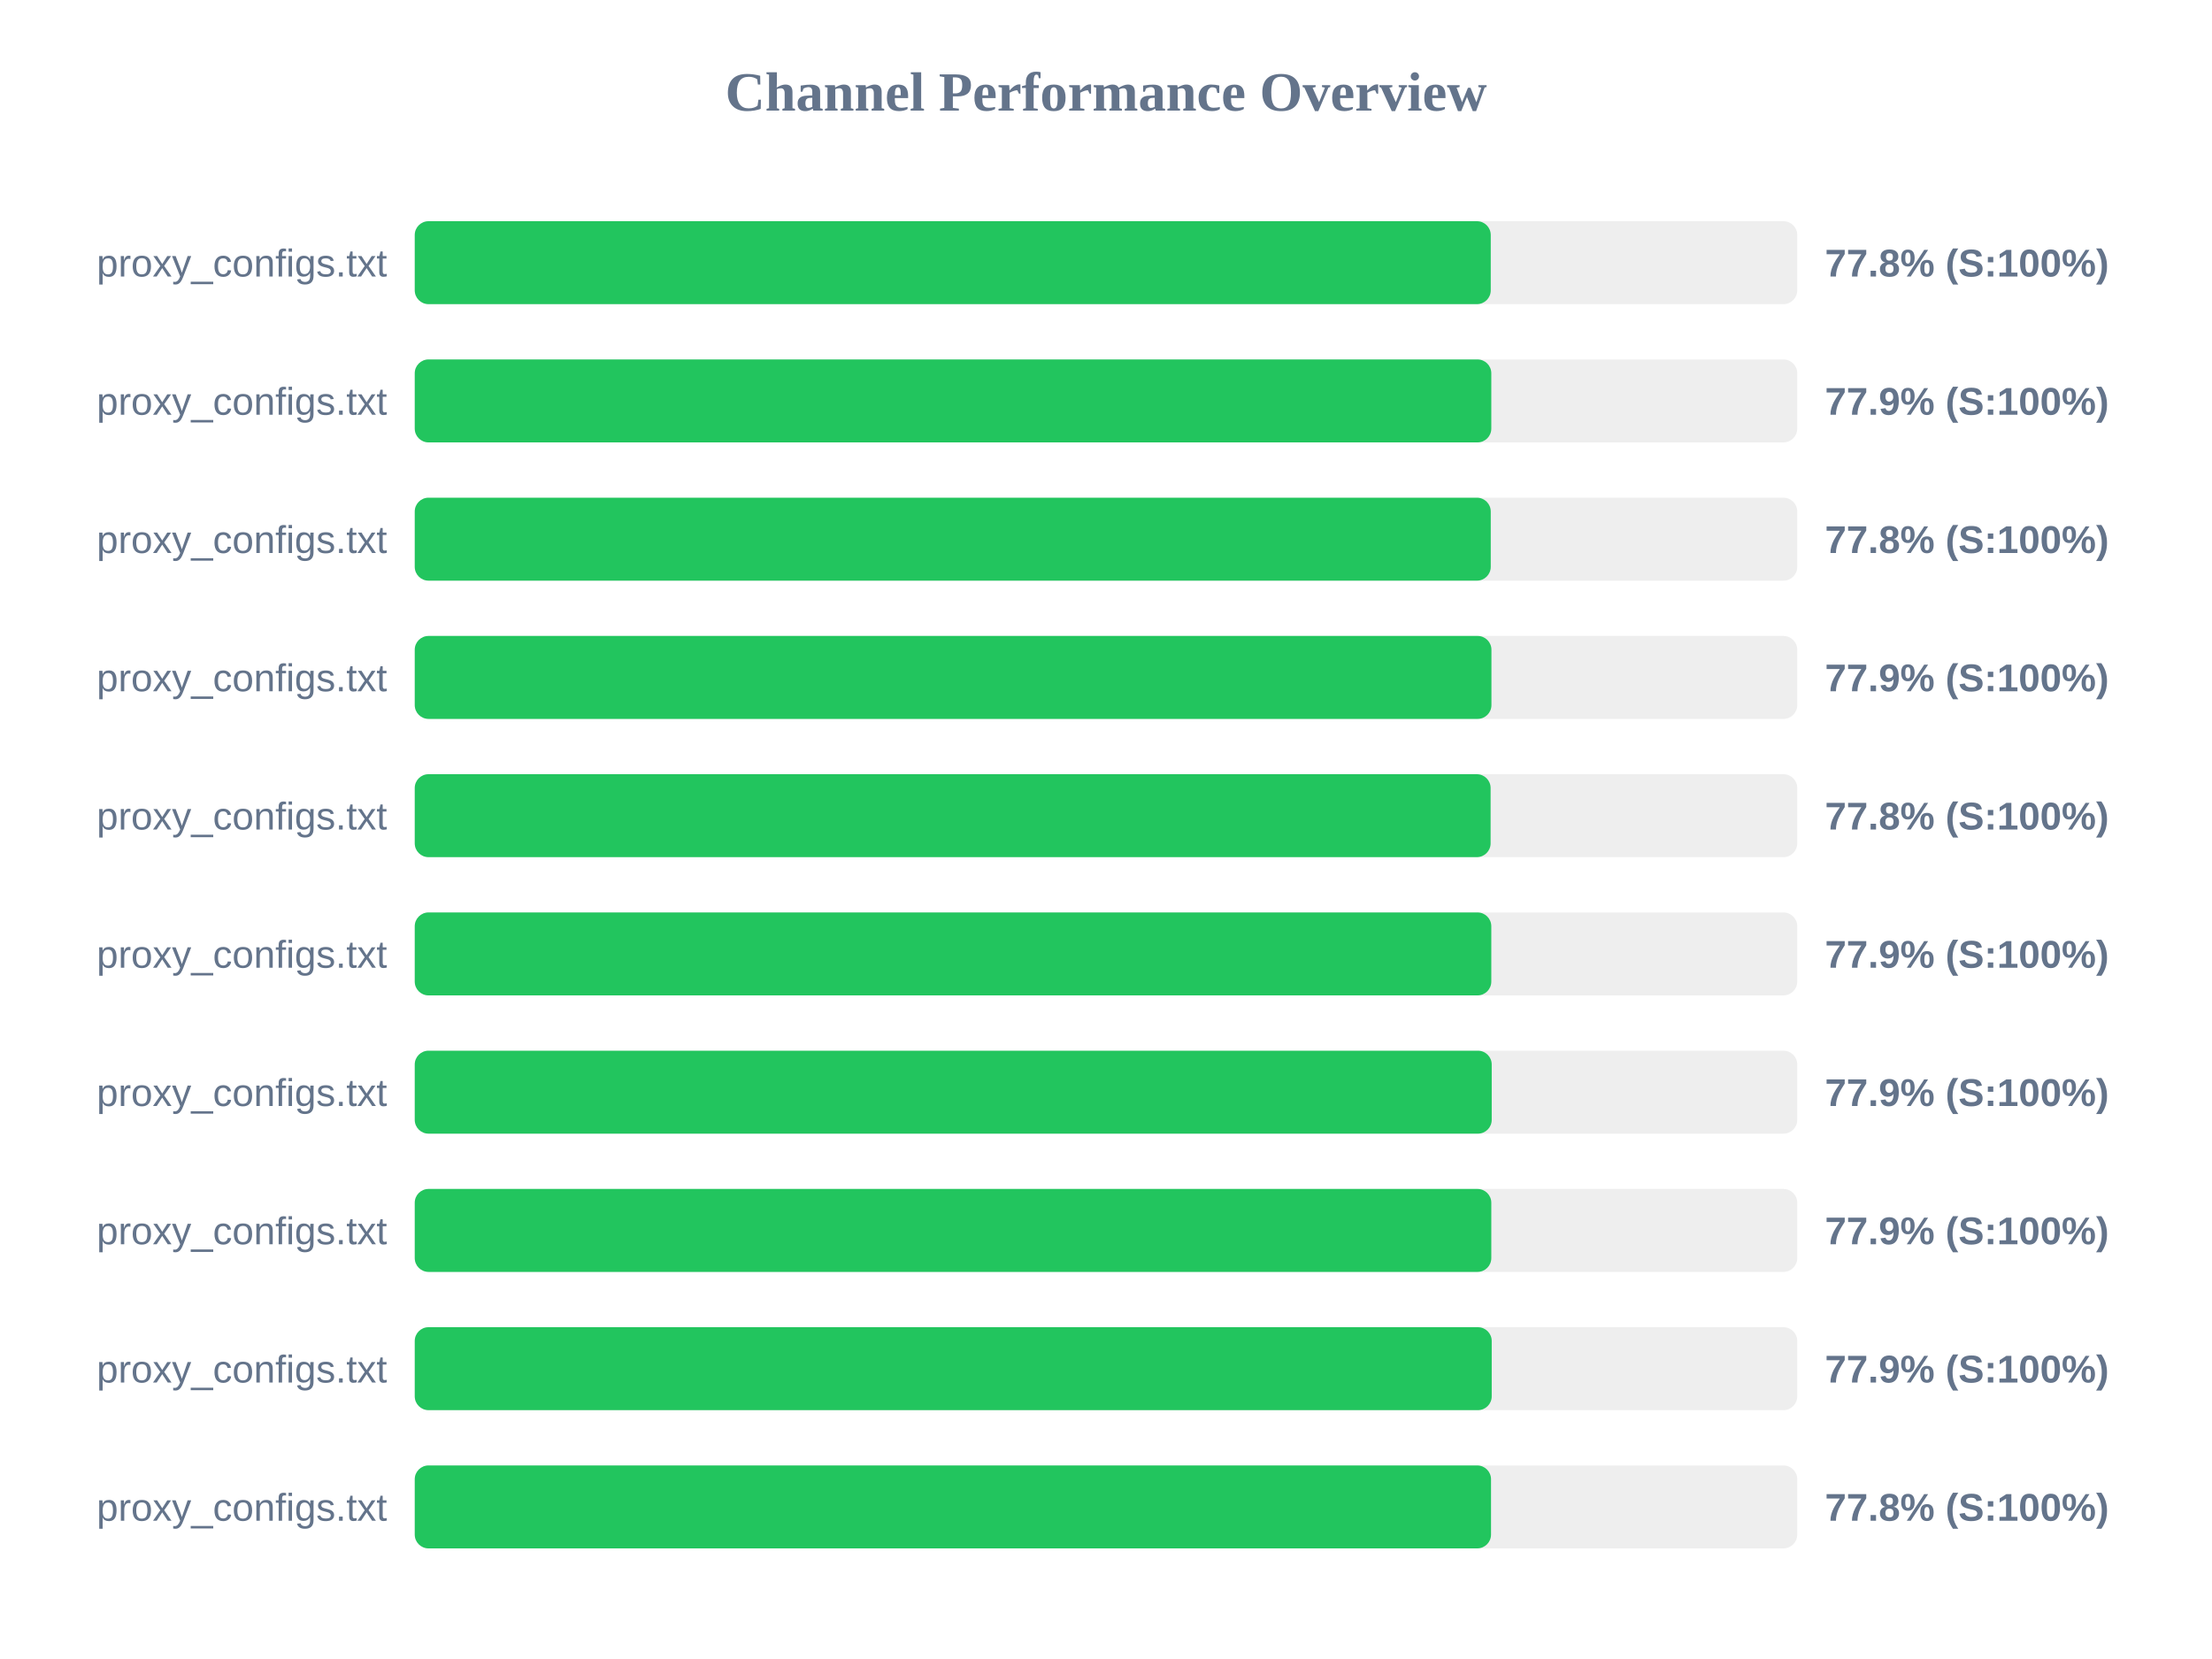
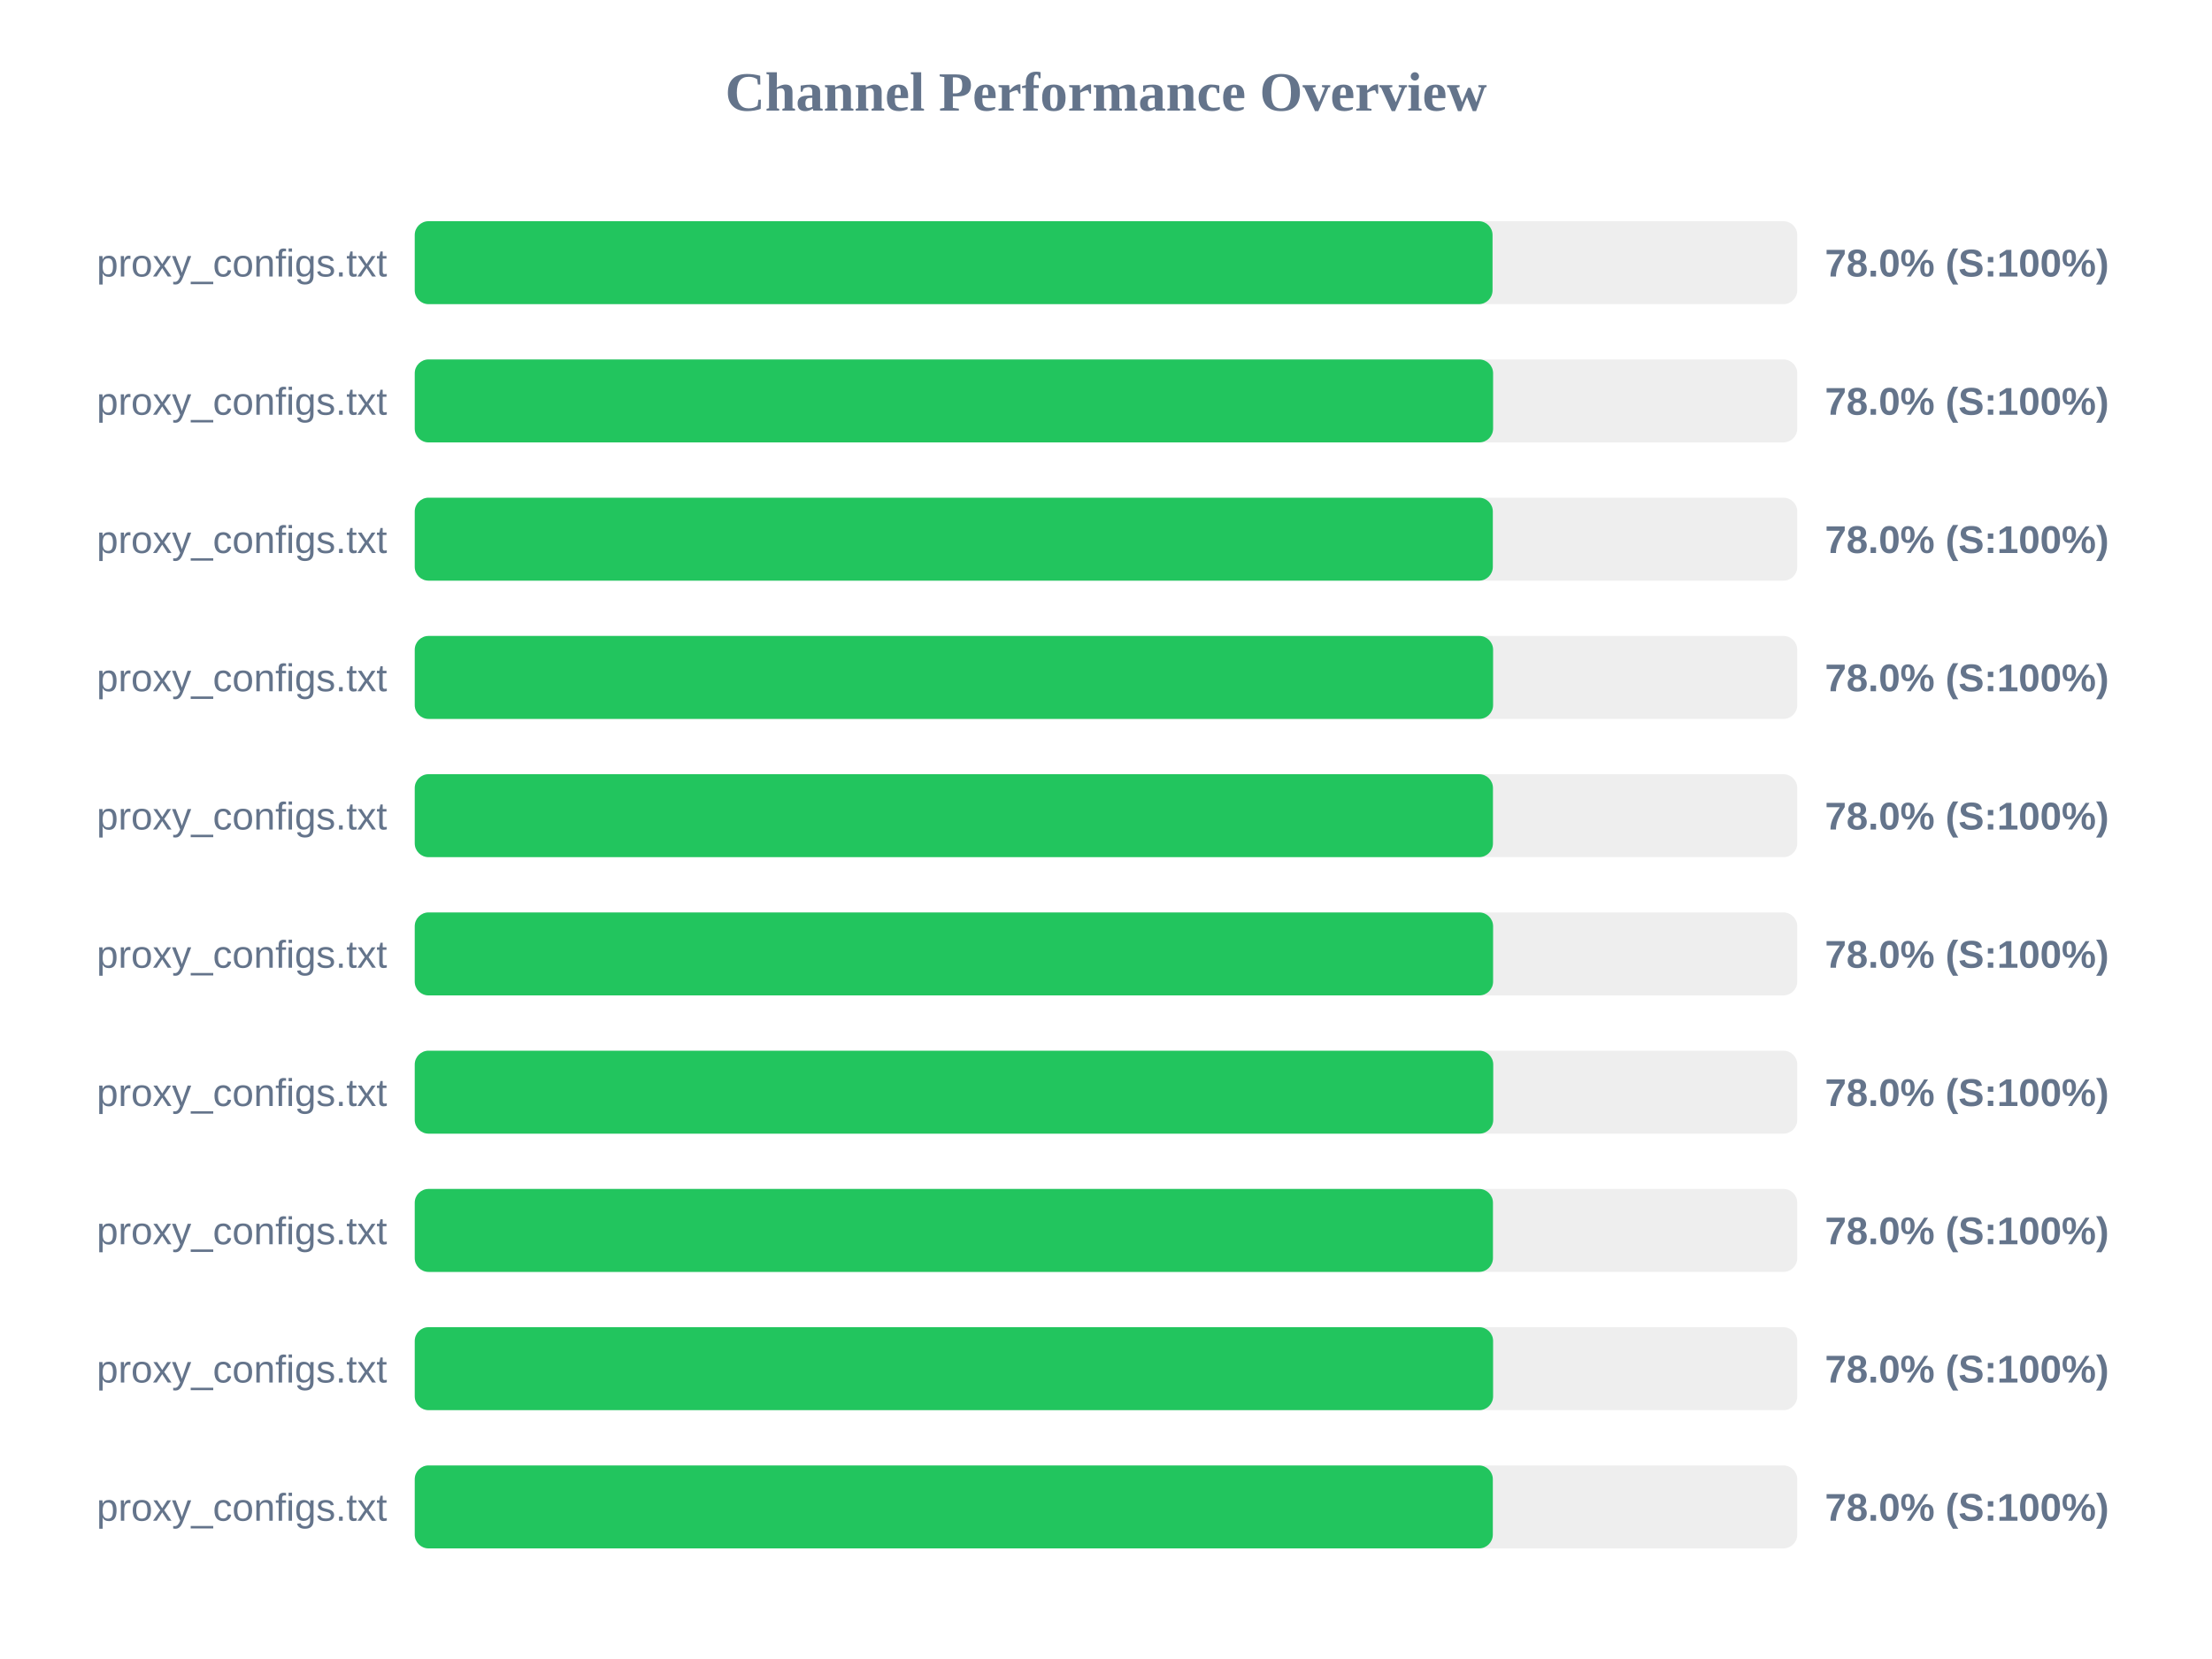
<svg xmlns="http://www.w3.org/2000/svg" width="800" height="600" version="1.1">
  <style>
        .row { font: 14px Arial; fill: #64748b; }
        .score { font: bold 14px Arial; fill: #64748b; }
    </style>
  <text x="400" y="40" text-anchor="middle" font-size="20px" font-weight="bold" fill="#64748b">Channel Performance Overview</text>
  <rect x="150" y="80" width="500" height="30" fill="#eee" rx="5" />
-   <rect x="150" y="80" width="389.15" height="30" fill="#22c55e" rx="5" />
+   <rect x="150" y="80" width="389.8" height="30" fill="#22c55e" rx="5" />
  <text x="140" y="100" text-anchor="end" class="row">proxy_configs.txt</text>
-   <text x="660" y="100" text-anchor="start" class="score">77.8% (S:100%)</text>
+   <text x="660" y="100" text-anchor="start" class="score">78.0% (S:100%)</text>
  <rect x="150" y="130" width="500" height="30" fill="#eee" rx="5" />
-   <rect x="150" y="130" width="389.35" height="30" fill="#22c55e" rx="5" />
+   <rect x="150" y="130" width="390.0" height="30" fill="#22c55e" rx="5" />
  <text x="140" y="150" text-anchor="end" class="row">proxy_configs.txt</text>
-   <text x="660" y="150" text-anchor="start" class="score">77.9% (S:100%)</text>
+   <text x="660" y="150" text-anchor="start" class="score">78.0% (S:100%)</text>
  <rect x="150" y="180" width="500" height="30" fill="#eee" rx="5" />
-   <rect x="150" y="180" width="389.15" height="30" fill="#22c55e" rx="5" />
+   <rect x="150" y="180" width="389.9" height="30" fill="#22c55e" rx="5" />
  <text x="140" y="200" text-anchor="end" class="row">proxy_configs.txt</text>
-   <text x="660" y="200" text-anchor="start" class="score">77.8% (S:100%)</text>
+   <text x="660" y="200" text-anchor="start" class="score">78.0% (S:100%)</text>
  <rect x="150" y="230" width="500" height="30" fill="#eee" rx="5" />
-   <rect x="150" y="230" width="389.4" height="30" fill="#22c55e" rx="5" />
+   <rect x="150" y="230" width="390.0" height="30" fill="#22c55e" rx="5" />
  <text x="140" y="250" text-anchor="end" class="row">proxy_configs.txt</text>
-   <text x="660" y="250" text-anchor="start" class="score">77.9% (S:100%)</text>
+   <text x="660" y="250" text-anchor="start" class="score">78.0% (S:100%)</text>
  <rect x="150" y="280" width="500" height="30" fill="#eee" rx="5" />
-   <rect x="150" y="280" width="389.1" height="30" fill="#22c55e" rx="5" />
+   <rect x="150" y="280" width="389.95" height="30" fill="#22c55e" rx="5" />
  <text x="140" y="300" text-anchor="end" class="row">proxy_configs.txt</text>
-   <text x="660" y="300" text-anchor="start" class="score">77.8% (S:100%)</text>
+   <text x="660" y="300" text-anchor="start" class="score">78.0% (S:100%)</text>
  <rect x="150" y="330" width="500" height="30" fill="#eee" rx="5" />
-   <rect x="150" y="330" width="389.35" height="30" fill="#22c55e" rx="5" />
+   <rect x="150" y="330" width="390.0" height="30" fill="#22c55e" rx="5" />
  <text x="140" y="350" text-anchor="end" class="row">proxy_configs.txt</text>
-   <text x="660" y="350" text-anchor="start" class="score">77.9% (S:100%)</text>
+   <text x="660" y="350" text-anchor="start" class="score">78.0% (S:100%)</text>
  <rect x="150" y="380" width="500" height="30" fill="#eee" rx="5" />
-   <rect x="150" y="380" width="389.5" height="30" fill="#22c55e" rx="5" />
+   <rect x="150" y="380" width="390.05" height="30" fill="#22c55e" rx="5" />
  <text x="140" y="400" text-anchor="end" class="row">proxy_configs.txt</text>
-   <text x="660" y="400" text-anchor="start" class="score">77.9% (S:100%)</text>
+   <text x="660" y="400" text-anchor="start" class="score">78.0% (S:100%)</text>
  <rect x="150" y="430" width="500" height="30" fill="#eee" rx="5" />
-   <rect x="150" y="430" width="389.35" height="30" fill="#22c55e" rx="5" />
+   <rect x="150" y="430" width="389.95" height="30" fill="#22c55e" rx="5" />
  <text x="140" y="450" text-anchor="end" class="row">proxy_configs.txt</text>
-   <text x="660" y="450" text-anchor="start" class="score">77.9% (S:100%)</text>
+   <text x="660" y="450" text-anchor="start" class="score">78.0% (S:100%)</text>
  <rect x="150" y="480" width="500" height="30" fill="#eee" rx="5" />
-   <rect x="150" y="480" width="389.5" height="30" fill="#22c55e" rx="5" />
+   <rect x="150" y="480" width="390.0" height="30" fill="#22c55e" rx="5" />
  <text x="140" y="500" text-anchor="end" class="row">proxy_configs.txt</text>
-   <text x="660" y="500" text-anchor="start" class="score">77.9% (S:100%)</text>
+   <text x="660" y="500" text-anchor="start" class="score">78.0% (S:100%)</text>
  <rect x="150" y="530" width="500" height="30" fill="#eee" rx="5" />
-   <rect x="150" y="530" width="389.25" height="30" fill="#22c55e" rx="5" />
+   <rect x="150" y="530" width="389.9" height="30" fill="#22c55e" rx="5" />
  <text x="140" y="550" text-anchor="end" class="row">proxy_configs.txt</text>
-   <text x="660" y="550" text-anchor="start" class="score">77.8% (S:100%)</text>
+   <text x="660" y="550" text-anchor="start" class="score">78.0% (S:100%)</text>
</svg>
